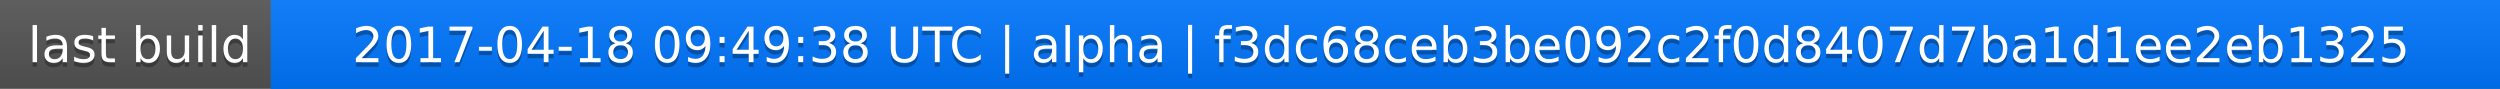
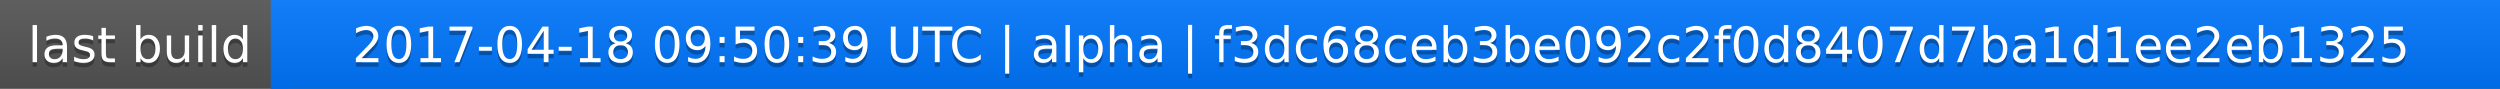
<svg xmlns="http://www.w3.org/2000/svg" width="563" height="20">
  <linearGradient id="a" x2="0" y2="100%">
    <stop offset="0" stop-color="#bbb" stop-opacity=".1" />
    <stop offset="1" stop-opacity=".1" />
  </linearGradient>
  <rect rx="0" width="563" height="20" fill="#555" />
  <rect rx="0" x="61" width="502" height="20" fill="#07f" />
  <path fill="#07f" d="M61 0h4v20h-4z" />
  <rect rx="0" width="563" height="20" fill="url(#a)" />
  <g fill="#fff" text-anchor="middle" font-family="DejaVu Sans,Verdana,Geneva,sans-serif" font-size="11">
    <text x="31.5" y="15" fill="#010101" fill-opacity=".3">last build</text>
    <text x="31.5" y="14">last build</text>
-     <text x="311" y="15" fill="#010101" fill-opacity=".3">2017-04-18 09:49:38 UTC | alpha | f3dc68ceb3be092c2f0d8407d7ba1d1ee2eb1325</text>
-     <text x="311" y="14">2017-04-18 09:49:38 UTC | alpha | f3dc68ceb3be092c2f0d8407d7ba1d1ee2eb1325</text>
+     <text x="311" y="15" fill="#010101" fill-opacity=".3">2017-04-18 09:50:39 UTC | alpha | f3dc68ceb3be092c2f0d8407d7ba1d1ee2eb1325</text>
+     <text x="311" y="14">2017-04-18 09:50:39 UTC | alpha | f3dc68ceb3be092c2f0d8407d7ba1d1ee2eb1325</text>
  </g>
</svg>
